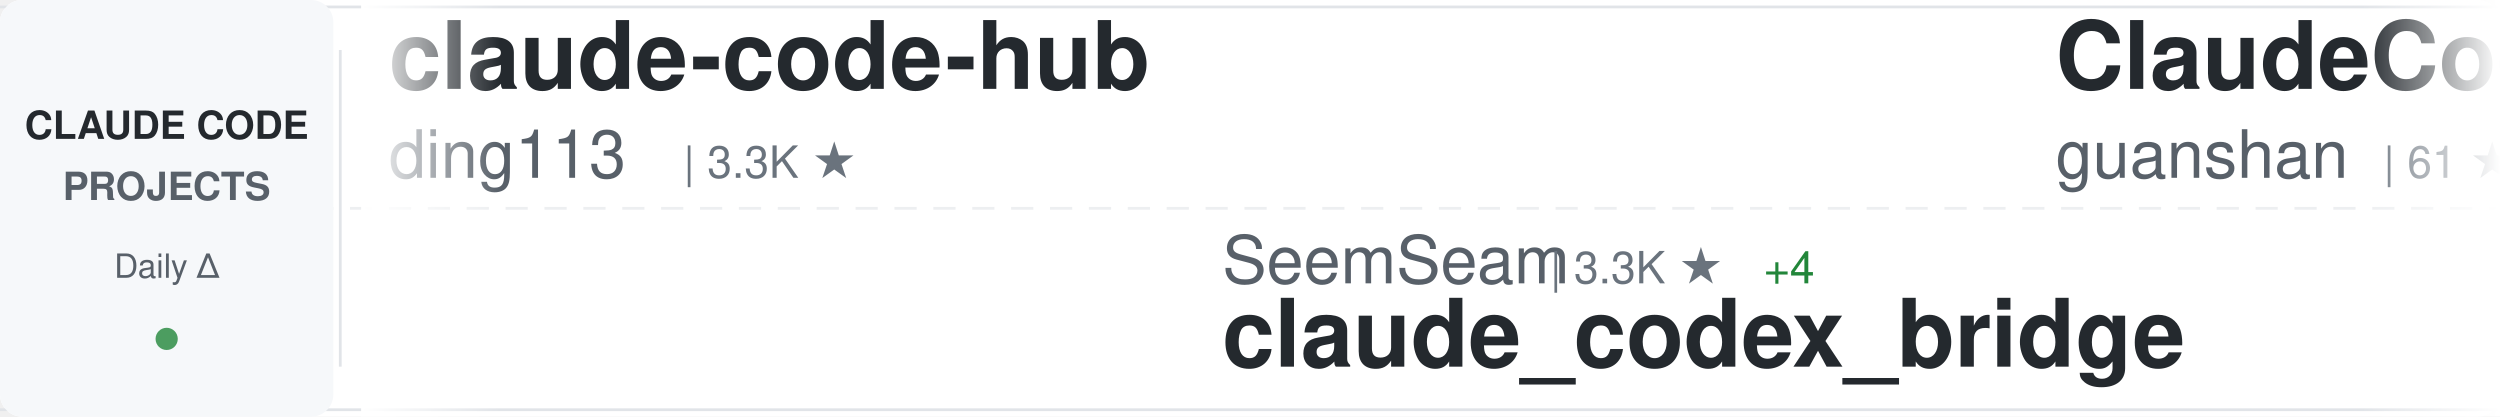
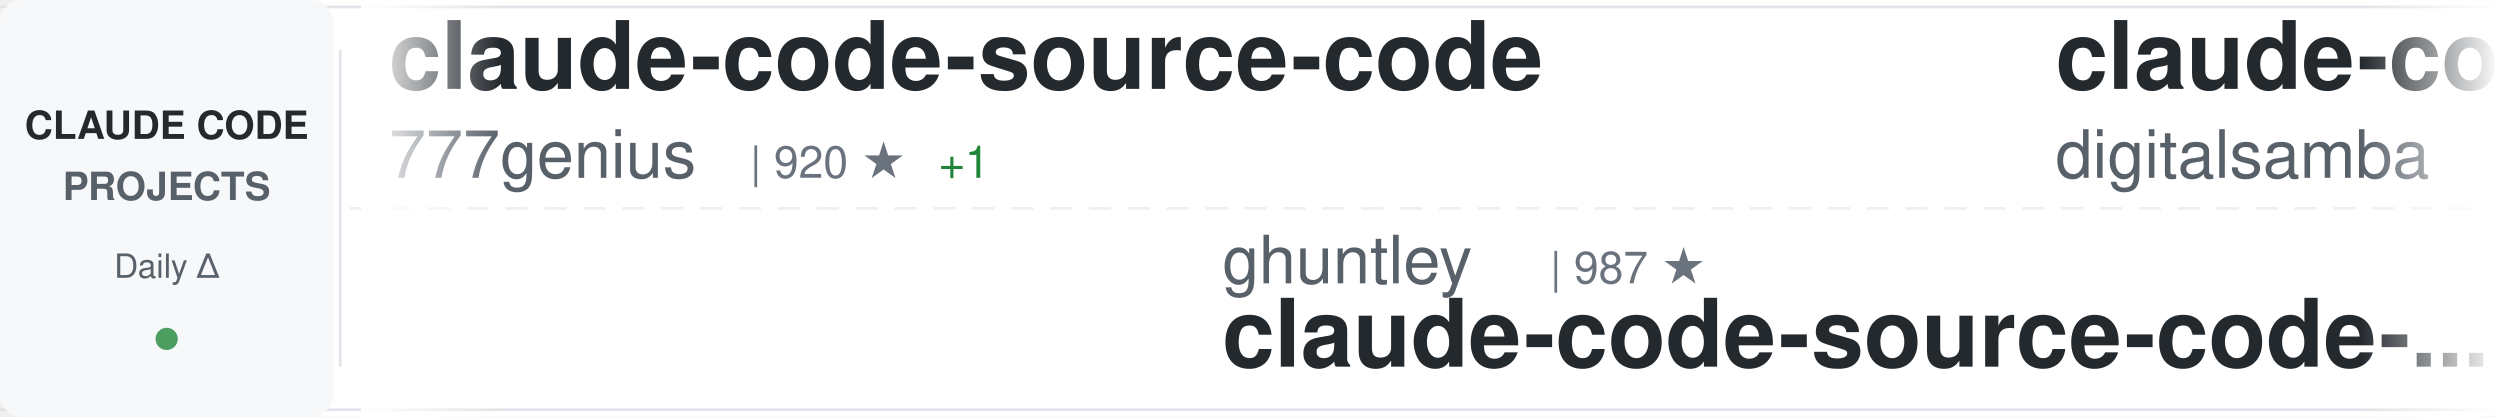
<svg xmlns="http://www.w3.org/2000/svg" width="900" height="150">
  <defs>
    <linearGradient id="awesomeLeftFade" x1="0%" y1="0%" x2="100%" y2="0%">
      <stop offset="0%" style="stop-color:#ffffff;stop-opacity:1" />
      <stop offset="100%" style="stop-color:#ffffff;stop-opacity:0" />
    </linearGradient>
    <linearGradient id="awesomeRightFade" x1="0%" y1="0%" x2="100%" y2="0%">
      <stop offset="0%" style="stop-color:#ffffff;stop-opacity:0" />
      <stop offset="100%" style="stop-color:#ffffff;stop-opacity:1" />
    </linearGradient>
  </defs>
  <rect width="900" height="150" fill="#ffffff" rx="8" />
  <rect x="0" y="2" width="900" height="1" fill="#e1e4e8" />
  <rect x="0" y="147" width="900" height="1" fill="#e1e4e8" />
  <line x1="0" y1="75" x2="900" y2="75" stroke="#e1e4e8" stroke-width="1" stroke-dasharray="8 6" opacity="0.6" />
  <rect x="0" y="0" width="120" height="150" fill="#f6f8fa" rx="8" />
  <text x="60" y="50" font-family="-apple-system, BlinkMacSystemFont, 'Segoe UI', Helvetica, Arial, sans-serif" font-size="14" font-weight="600" fill="#24292e" text-anchor="middle">CLAUDE CODE</text>
  <text x="60" y="72" font-family="-apple-system, BlinkMacSystemFont, 'Segoe UI', Helvetica, Arial, sans-serif" font-size="14" font-weight="600" fill="#586069" text-anchor="middle">PROJECTS</text>
  <text x="60" y="100" font-family="-apple-system, BlinkMacSystemFont, 'Segoe UI', Helvetica, Arial, sans-serif" font-size="12" font-weight="500" fill="#586069" text-anchor="middle">Daily Δ</text>
  <circle cx="60" cy="122" r="4" fill="#22863a" opacity="0.8" />
  <rect x="122" y="18" width="1" height="114" fill="#e1e4e8" />
  <clipPath id="awesomeTickerClip">
    <rect x="130" y="0" width="770" height="150" />
  </clipPath>
  <g clip-path="url(#awesomeTickerClip)">
    <g id="awesomeTickerItems">
      <animateTransform attributeName="transform" attributeType="XML" type="translate" from="0 0" to="-3000 0" dur="54s" repeatCount="indefinite" />
      <g transform="translate(0, 0)">
-         <text x="140" y="32" font-family="-apple-system, BlinkMacSystemFont, 'Segoe UI', Helvetica, Arial, sans-serif" font-size="34" font-weight="600" fill="#24292e">claude-code-hub</text>
-         <text x="140" y="64" font-family="-apple-system, BlinkMacSystemFont, 'Segoe UI', Helvetica, Arial, sans-serif" font-size="24" font-weight="400" fill="#586069">ding113</text>
-         <text x="246" y="64" font-family="-apple-system, BlinkMacSystemFont, 'Segoe UI', Helvetica, Arial, sans-serif" font-size="16" font-weight="500" fill="#6a737d">| 3.3K ★</text>
+         <text x="140" y="32" font-family="-apple-system, BlinkMacSystemFont, 'Segoe UI', Helvetica, Arial, sans-serif" font-size="34" font-weight="600" fill="#24292e">claude-code-source-code</text>
+         <text x="140" y="64" font-family="-apple-system, BlinkMacSystemFont, 'Segoe UI', Helvetica, Arial, sans-serif" font-size="24" font-weight="400" fill="#586069">777genius</text>
+         <text x="270" y="64" font-family="-apple-system, BlinkMacSystemFont, 'Segoe UI', Helvetica, Arial, sans-serif" font-size="16" font-weight="500" fill="#6a737d">| 920 ★</text>
+         <text x="338" y="64" font-family="-apple-system, BlinkMacSystemFont, 'Segoe UI', Helvetica, Arial, sans-serif" font-size="16" font-weight="500" fill="#22863a"> +1</text>
      </g>
      <g transform="translate(300, 0)">
-         <text x="140" y="102" font-family="-apple-system, BlinkMacSystemFont, 'Segoe UI', Helvetica, Arial, sans-serif" font-size="24" font-weight="400" fill="#586069">SeemSeam</text>
-         <text x="258" y="102" font-family="-apple-system, BlinkMacSystemFont, 'Segoe UI', Helvetica, Arial, sans-serif" font-size="16" font-weight="500" fill="#6a737d">| 3.3K ★</text>
-         <text x="335" y="102" font-family="-apple-system, BlinkMacSystemFont, 'Segoe UI', Helvetica, Arial, sans-serif" font-size="16" font-weight="500" fill="#22863a"> +4</text>
-         <text x="140" y="132" font-family="-apple-system, BlinkMacSystemFont, 'Segoe UI', Helvetica, Arial, sans-serif" font-size="34" font-weight="600" fill="#24292e">claude_codex_bridge</text>
+         <text x="140" y="102" font-family="-apple-system, BlinkMacSystemFont, 'Segoe UI', Helvetica, Arial, sans-serif" font-size="24" font-weight="400" fill="#586069">ghuntley</text>
+         <text x="258" y="102" font-family="-apple-system, BlinkMacSystemFont, 'Segoe UI', Helvetica, Arial, sans-serif" font-size="16" font-weight="500" fill="#6a737d">| 987 ★</text>
+         <text x="140" y="132" font-family="-apple-system, BlinkMacSystemFont, 'Segoe UI', Helvetica, Arial, sans-serif" font-size="34" font-weight="600" fill="#24292e">claude-code-source-code-...</text>
      </g>
      <g transform="translate(600, 0)">
-         <text x="140" y="32" font-family="-apple-system, BlinkMacSystemFont, 'Segoe UI', Helvetica, Arial, sans-serif" font-size="34" font-weight="600" fill="#24292e">ClaudeCode</text>
-         <text x="140" y="64" font-family="-apple-system, BlinkMacSystemFont, 'Segoe UI', Helvetica, Arial, sans-serif" font-size="24" font-weight="400" fill="#586069">guanshan</text>
-         <text x="258" y="64" font-family="-apple-system, BlinkMacSystemFont, 'Segoe UI', Helvetica, Arial, sans-serif" font-size="16" font-weight="500" fill="#6a737d">| 61 ★</text>
+         <text x="140" y="32" font-family="-apple-system, BlinkMacSystemFont, 'Segoe UI', Helvetica, Arial, sans-serif" font-size="34" font-weight="600" fill="#24292e">claude-code-video-toolki...</text>
+         <text x="140" y="64" font-family="-apple-system, BlinkMacSystemFont, 'Segoe UI', Helvetica, Arial, sans-serif" font-size="24" font-weight="400" fill="#586069">digitalsamba</text>
+         <text x="306" y="64" font-family="-apple-system, BlinkMacSystemFont, 'Segoe UI', Helvetica, Arial, sans-serif" font-size="16" font-weight="500" fill="#6a737d">| 1.8K ★</text>
+         <text x="383" y="64" font-family="-apple-system, BlinkMacSystemFont, 'Segoe UI', Helvetica, Arial, sans-serif" font-size="16" font-weight="500" fill="#22863a"> +7</text>
      </g>
      <g transform="translate(900, 0)">
-         <text x="140" y="102" font-family="-apple-system, BlinkMacSystemFont, 'Segoe UI', Helvetica, Arial, sans-serif" font-size="24" font-weight="400" fill="#586069">nicedreamzapp</text>
-         <text x="318" y="102" font-family="-apple-system, BlinkMacSystemFont, 'Segoe UI', Helvetica, Arial, sans-serif" font-size="16" font-weight="500" fill="#6a737d">| 3.0K ★</text>
-         <text x="395" y="102" font-family="-apple-system, BlinkMacSystemFont, 'Segoe UI', Helvetica, Arial, sans-serif" font-size="16" font-weight="500" fill="#22863a"> +6</text>
-         <text x="140" y="132" font-family="-apple-system, BlinkMacSystemFont, 'Segoe UI', Helvetica, Arial, sans-serif" font-size="34" font-weight="600" fill="#24292e">claude-code-local</text>
+         <text x="140" y="102" font-family="-apple-system, BlinkMacSystemFont, 'Segoe UI', Helvetica, Arial, sans-serif" font-size="24" font-weight="400" fill="#586069">krusemediallc</text>
+         <text x="318" y="102" font-family="-apple-system, BlinkMacSystemFont, 'Segoe UI', Helvetica, Arial, sans-serif" font-size="16" font-weight="500" fill="#6a737d">| 1.0K ★</text>
+         <text x="395" y="102" font-family="-apple-system, BlinkMacSystemFont, 'Segoe UI', Helvetica, Arial, sans-serif" font-size="16" font-weight="500" fill="#22863a"> +4</text>
+         <text x="140" y="132" font-family="-apple-system, BlinkMacSystemFont, 'Segoe UI', Helvetica, Arial, sans-serif" font-size="34" font-weight="600" fill="#24292e">arcads-claude-code</text>
      </g>
      <g transform="translate(1200, 0)">
-         <text x="140" y="32" font-family="-apple-system, BlinkMacSystemFont, 'Segoe UI', Helvetica, Arial, sans-serif" font-size="34" font-weight="600" fill="#24292e">Claude-code</text>
-         <text x="140" y="64" font-family="-apple-system, BlinkMacSystemFont, 'Segoe UI', Helvetica, Arial, sans-serif" font-size="24" font-weight="400" fill="#586069">zstmfhy</text>
-         <text x="246" y="64" font-family="-apple-system, BlinkMacSystemFont, 'Segoe UI', Helvetica, Arial, sans-serif" font-size="16" font-weight="500" fill="#6a737d">| 190 ★</text>
+         <text x="140" y="32" font-family="-apple-system, BlinkMacSystemFont, 'Segoe UI', Helvetica, Arial, sans-serif" font-size="34" font-weight="600" fill="#24292e">Claude-Code-Source-Study</text>
+         <text x="140" y="64" font-family="-apple-system, BlinkMacSystemFont, 'Segoe UI', Helvetica, Arial, sans-serif" font-size="24" font-weight="400" fill="#586069">luyao618</text>
+         <text x="258" y="64" font-family="-apple-system, BlinkMacSystemFont, 'Segoe UI', Helvetica, Arial, sans-serif" font-size="16" font-weight="500" fill="#6a737d">| 1.6K ★</text>
+         <text x="335" y="64" font-family="-apple-system, BlinkMacSystemFont, 'Segoe UI', Helvetica, Arial, sans-serif" font-size="16" font-weight="500" fill="#22863a"> +2</text>
      </g>
      <g transform="translate(1500, 0)">
-         <text x="140" y="102" font-family="-apple-system, BlinkMacSystemFont, 'Segoe UI', Helvetica, Arial, sans-serif" font-size="24" font-weight="400" fill="#586069">sugyan</text>
-         <text x="234" y="102" font-family="-apple-system, BlinkMacSystemFont, 'Segoe UI', Helvetica, Arial, sans-serif" font-size="16" font-weight="500" fill="#6a737d">| 1.1K ★</text>
-         <text x="140" y="132" font-family="-apple-system, BlinkMacSystemFont, 'Segoe UI', Helvetica, Arial, sans-serif" font-size="34" font-weight="600" fill="#24292e">claude-code-webui</text>
+         <text x="140" y="102" font-family="-apple-system, BlinkMacSystemFont, 'Segoe UI', Helvetica, Arial, sans-serif" font-size="24" font-weight="400" fill="#586069">https-deeplearning-ai</text>
+         <text x="414" y="102" font-family="-apple-system, BlinkMacSystemFont, 'Segoe UI', Helvetica, Arial, sans-serif" font-size="16" font-weight="500" fill="#6a737d">| 535 ★</text>
+         <text x="482" y="102" font-family="-apple-system, BlinkMacSystemFont, 'Segoe UI', Helvetica, Arial, sans-serif" font-size="16" font-weight="500" fill="#22863a"> +1</text>
+         <text x="140" y="132" font-family="-apple-system, BlinkMacSystemFont, 'Segoe UI', Helvetica, Arial, sans-serif" font-size="34" font-weight="600" fill="#24292e">sc-claude-code-files</text>
      </g>
      <g transform="translate(1800, 0)">
-         <text x="140" y="32" font-family="-apple-system, BlinkMacSystemFont, 'Segoe UI', Helvetica, Arial, sans-serif" font-size="34" font-weight="600" fill="#24292e">claude-code-source</text>
-         <text x="140" y="64" font-family="-apple-system, BlinkMacSystemFont, 'Segoe UI', Helvetica, Arial, sans-serif" font-size="24" font-weight="400" fill="#586069">AprilNEA</text>
-         <text x="258" y="64" font-family="-apple-system, BlinkMacSystemFont, 'Segoe UI', Helvetica, Arial, sans-serif" font-size="16" font-weight="500" fill="#6a737d">| 392 ★</text>
+         <text x="140" y="32" font-family="-apple-system, BlinkMacSystemFont, 'Segoe UI', Helvetica, Arial, sans-serif" font-size="34" font-weight="600" fill="#24292e">claude-code-webui</text>
+         <text x="140" y="64" font-family="-apple-system, BlinkMacSystemFont, 'Segoe UI', Helvetica, Arial, sans-serif" font-size="24" font-weight="400" fill="#586069">sugyan</text>
+         <text x="234" y="64" font-family="-apple-system, BlinkMacSystemFont, 'Segoe UI', Helvetica, Arial, sans-serif" font-size="16" font-weight="500" fill="#6a737d">| 1.1K ★</text>
      </g>
      <g transform="translate(2100, 0)">
-         <text x="140" y="102" font-family="-apple-system, BlinkMacSystemFont, 'Segoe UI', Helvetica, Arial, sans-serif" font-size="24" font-weight="400" fill="#586069">zebbern</text>
-         <text x="246" y="102" font-family="-apple-system, BlinkMacSystemFont, 'Segoe UI', Helvetica, Arial, sans-serif" font-size="16" font-weight="500" fill="#6a737d">| 4.4K ★</text>
-         <text x="323" y="102" font-family="-apple-system, BlinkMacSystemFont, 'Segoe UI', Helvetica, Arial, sans-serif" font-size="16" font-weight="500" fill="#22863a"> +4</text>
-         <text x="140" y="132" font-family="-apple-system, BlinkMacSystemFont, 'Segoe UI', Helvetica, Arial, sans-serif" font-size="34" font-weight="600" fill="#24292e">claude-code-guide</text>
+         <text x="140" y="102" font-family="-apple-system, BlinkMacSystemFont, 'Segoe UI', Helvetica, Arial, sans-serif" font-size="24" font-weight="400" fill="#586069">hangsman</text>
+         <text x="258" y="102" font-family="-apple-system, BlinkMacSystemFont, 'Segoe UI', Helvetica, Arial, sans-serif" font-size="16" font-weight="500" fill="#6a737d">| 788 ★</text>
+         <text x="140" y="132" font-family="-apple-system, BlinkMacSystemFont, 'Segoe UI', Helvetica, Arial, sans-serif" font-size="34" font-weight="600" fill="#24292e">claude-code-source</text>
      </g>
      <g transform="translate(2400, 0)">
-         <text x="140" y="32" font-family="-apple-system, BlinkMacSystemFont, 'Segoe UI', Helvetica, Arial, sans-serif" font-size="34" font-weight="600" fill="#24292e">claude-code-best-practic...</text>
-         <text x="140" y="64" font-family="-apple-system, BlinkMacSystemFont, 'Segoe UI', Helvetica, Arial, sans-serif" font-size="24" font-weight="400" fill="#586069">shanraisshan</text>
-         <text x="306" y="64" font-family="-apple-system, BlinkMacSystemFont, 'Segoe UI', Helvetica, Arial, sans-serif" font-size="16" font-weight="500" fill="#6a737d">| 63.1K ★</text>
-         <text x="392" y="64" font-family="-apple-system, BlinkMacSystemFont, 'Segoe UI', Helvetica, Arial, sans-serif" font-size="16" font-weight="500" fill="#22863a"> +65</text>
+         <text x="140" y="32" font-family="-apple-system, BlinkMacSystemFont, 'Segoe UI', Helvetica, Arial, sans-serif" font-size="34" font-weight="600" fill="#24292e">claude-code-guide</text>
+         <text x="140" y="64" font-family="-apple-system, BlinkMacSystemFont, 'Segoe UI', Helvetica, Arial, sans-serif" font-size="24" font-weight="400" fill="#586069">Cranot</text>
+         <text x="234" y="64" font-family="-apple-system, BlinkMacSystemFont, 'Segoe UI', Helvetica, Arial, sans-serif" font-size="16" font-weight="500" fill="#6a737d">| 2.8K ★</text>
      </g>
      <g transform="translate(2700, 0)">
-         <text x="140" y="102" font-family="-apple-system, BlinkMacSystemFont, 'Segoe UI', Helvetica, Arial, sans-serif" font-size="24" font-weight="400" fill="#586069">Yeachan-Heo</text>
-         <text x="294" y="102" font-family="-apple-system, BlinkMacSystemFont, 'Segoe UI', Helvetica, Arial, sans-serif" font-size="16" font-weight="500" fill="#6a737d">| 37.9K ★</text>
-         <text x="380" y="102" font-family="-apple-system, BlinkMacSystemFont, 'Segoe UI', Helvetica, Arial, sans-serif" font-size="16" font-weight="500" fill="#22863a"> +32</text>
-         <text x="140" y="132" font-family="-apple-system, BlinkMacSystemFont, 'Segoe UI', Helvetica, Arial, sans-serif" font-size="34" font-weight="600" fill="#24292e">oh-my-claudecode</text>
+         <text x="140" y="102" font-family="-apple-system, BlinkMacSystemFont, 'Segoe UI', Helvetica, Arial, sans-serif" font-size="24" font-weight="400" fill="#586069">fazxes</text>
+         <text x="234" y="102" font-family="-apple-system, BlinkMacSystemFont, 'Segoe UI', Helvetica, Arial, sans-serif" font-size="16" font-weight="500" fill="#6a737d">| 225 ★</text>
+         <text x="140" y="132" font-family="-apple-system, BlinkMacSystemFont, 'Segoe UI', Helvetica, Arial, sans-serif" font-size="34" font-weight="600" fill="#24292e">Claude-code</text>
      </g>
      <g transform="translate(3000, 0)">
-         <text x="140" y="32" font-family="-apple-system, BlinkMacSystemFont, 'Segoe UI', Helvetica, Arial, sans-serif" font-size="34" font-weight="600" fill="#24292e">claude-code-hub</text>
-         <text x="140" y="64" font-family="-apple-system, BlinkMacSystemFont, 'Segoe UI', Helvetica, Arial, sans-serif" font-size="24" font-weight="400" fill="#586069">ding113</text>
-         <text x="246" y="64" font-family="-apple-system, BlinkMacSystemFont, 'Segoe UI', Helvetica, Arial, sans-serif" font-size="16" font-weight="500" fill="#6a737d">| 3.3K ★</text>
+         <text x="140" y="32" font-family="-apple-system, BlinkMacSystemFont, 'Segoe UI', Helvetica, Arial, sans-serif" font-size="34" font-weight="600" fill="#24292e">claude-code-source-code</text>
+         <text x="140" y="64" font-family="-apple-system, BlinkMacSystemFont, 'Segoe UI', Helvetica, Arial, sans-serif" font-size="24" font-weight="400" fill="#586069">777genius</text>
+         <text x="270" y="64" font-family="-apple-system, BlinkMacSystemFont, 'Segoe UI', Helvetica, Arial, sans-serif" font-size="16" font-weight="500" fill="#6a737d">| 920 ★</text>
+         <text x="338" y="64" font-family="-apple-system, BlinkMacSystemFont, 'Segoe UI', Helvetica, Arial, sans-serif" font-size="16" font-weight="500" fill="#22863a"> +1</text>
      </g>
      <g transform="translate(3300, 0)">
-         <text x="140" y="102" font-family="-apple-system, BlinkMacSystemFont, 'Segoe UI', Helvetica, Arial, sans-serif" font-size="24" font-weight="400" fill="#586069">SeemSeam</text>
-         <text x="258" y="102" font-family="-apple-system, BlinkMacSystemFont, 'Segoe UI', Helvetica, Arial, sans-serif" font-size="16" font-weight="500" fill="#6a737d">| 3.3K ★</text>
-         <text x="335" y="102" font-family="-apple-system, BlinkMacSystemFont, 'Segoe UI', Helvetica, Arial, sans-serif" font-size="16" font-weight="500" fill="#22863a"> +4</text>
-         <text x="140" y="132" font-family="-apple-system, BlinkMacSystemFont, 'Segoe UI', Helvetica, Arial, sans-serif" font-size="34" font-weight="600" fill="#24292e">claude_codex_bridge</text>
+         <text x="140" y="102" font-family="-apple-system, BlinkMacSystemFont, 'Segoe UI', Helvetica, Arial, sans-serif" font-size="24" font-weight="400" fill="#586069">ghuntley</text>
+         <text x="258" y="102" font-family="-apple-system, BlinkMacSystemFont, 'Segoe UI', Helvetica, Arial, sans-serif" font-size="16" font-weight="500" fill="#6a737d">| 987 ★</text>
+         <text x="140" y="132" font-family="-apple-system, BlinkMacSystemFont, 'Segoe UI', Helvetica, Arial, sans-serif" font-size="34" font-weight="600" fill="#24292e">claude-code-source-code-...</text>
      </g>
      <g transform="translate(3600, 0)">
-         <text x="140" y="32" font-family="-apple-system, BlinkMacSystemFont, 'Segoe UI', Helvetica, Arial, sans-serif" font-size="34" font-weight="600" fill="#24292e">ClaudeCode</text>
-         <text x="140" y="64" font-family="-apple-system, BlinkMacSystemFont, 'Segoe UI', Helvetica, Arial, sans-serif" font-size="24" font-weight="400" fill="#586069">guanshan</text>
-         <text x="258" y="64" font-family="-apple-system, BlinkMacSystemFont, 'Segoe UI', Helvetica, Arial, sans-serif" font-size="16" font-weight="500" fill="#6a737d">| 61 ★</text>
+         <text x="140" y="32" font-family="-apple-system, BlinkMacSystemFont, 'Segoe UI', Helvetica, Arial, sans-serif" font-size="34" font-weight="600" fill="#24292e">claude-code-video-toolki...</text>
+         <text x="140" y="64" font-family="-apple-system, BlinkMacSystemFont, 'Segoe UI', Helvetica, Arial, sans-serif" font-size="24" font-weight="400" fill="#586069">digitalsamba</text>
+         <text x="306" y="64" font-family="-apple-system, BlinkMacSystemFont, 'Segoe UI', Helvetica, Arial, sans-serif" font-size="16" font-weight="500" fill="#6a737d">| 1.8K ★</text>
+         <text x="383" y="64" font-family="-apple-system, BlinkMacSystemFont, 'Segoe UI', Helvetica, Arial, sans-serif" font-size="16" font-weight="500" fill="#22863a"> +7</text>
      </g>
      <g transform="translate(3900, 0)">
-         <text x="140" y="102" font-family="-apple-system, BlinkMacSystemFont, 'Segoe UI', Helvetica, Arial, sans-serif" font-size="24" font-weight="400" fill="#586069">nicedreamzapp</text>
-         <text x="318" y="102" font-family="-apple-system, BlinkMacSystemFont, 'Segoe UI', Helvetica, Arial, sans-serif" font-size="16" font-weight="500" fill="#6a737d">| 3.0K ★</text>
-         <text x="395" y="102" font-family="-apple-system, BlinkMacSystemFont, 'Segoe UI', Helvetica, Arial, sans-serif" font-size="16" font-weight="500" fill="#22863a"> +6</text>
-         <text x="140" y="132" font-family="-apple-system, BlinkMacSystemFont, 'Segoe UI', Helvetica, Arial, sans-serif" font-size="34" font-weight="600" fill="#24292e">claude-code-local</text>
+         <text x="140" y="102" font-family="-apple-system, BlinkMacSystemFont, 'Segoe UI', Helvetica, Arial, sans-serif" font-size="24" font-weight="400" fill="#586069">krusemediallc</text>
+         <text x="318" y="102" font-family="-apple-system, BlinkMacSystemFont, 'Segoe UI', Helvetica, Arial, sans-serif" font-size="16" font-weight="500" fill="#6a737d">| 1.0K ★</text>
+         <text x="395" y="102" font-family="-apple-system, BlinkMacSystemFont, 'Segoe UI', Helvetica, Arial, sans-serif" font-size="16" font-weight="500" fill="#22863a"> +4</text>
+         <text x="140" y="132" font-family="-apple-system, BlinkMacSystemFont, 'Segoe UI', Helvetica, Arial, sans-serif" font-size="34" font-weight="600" fill="#24292e">arcads-claude-code</text>
      </g>
    </g>
  </g>
  <rect x="130" y="0" width="50" height="150" fill="url(#awesomeLeftFade)" />
  <rect x="850" y="0" width="50" height="150" fill="url(#awesomeRightFade)" />
</svg>
